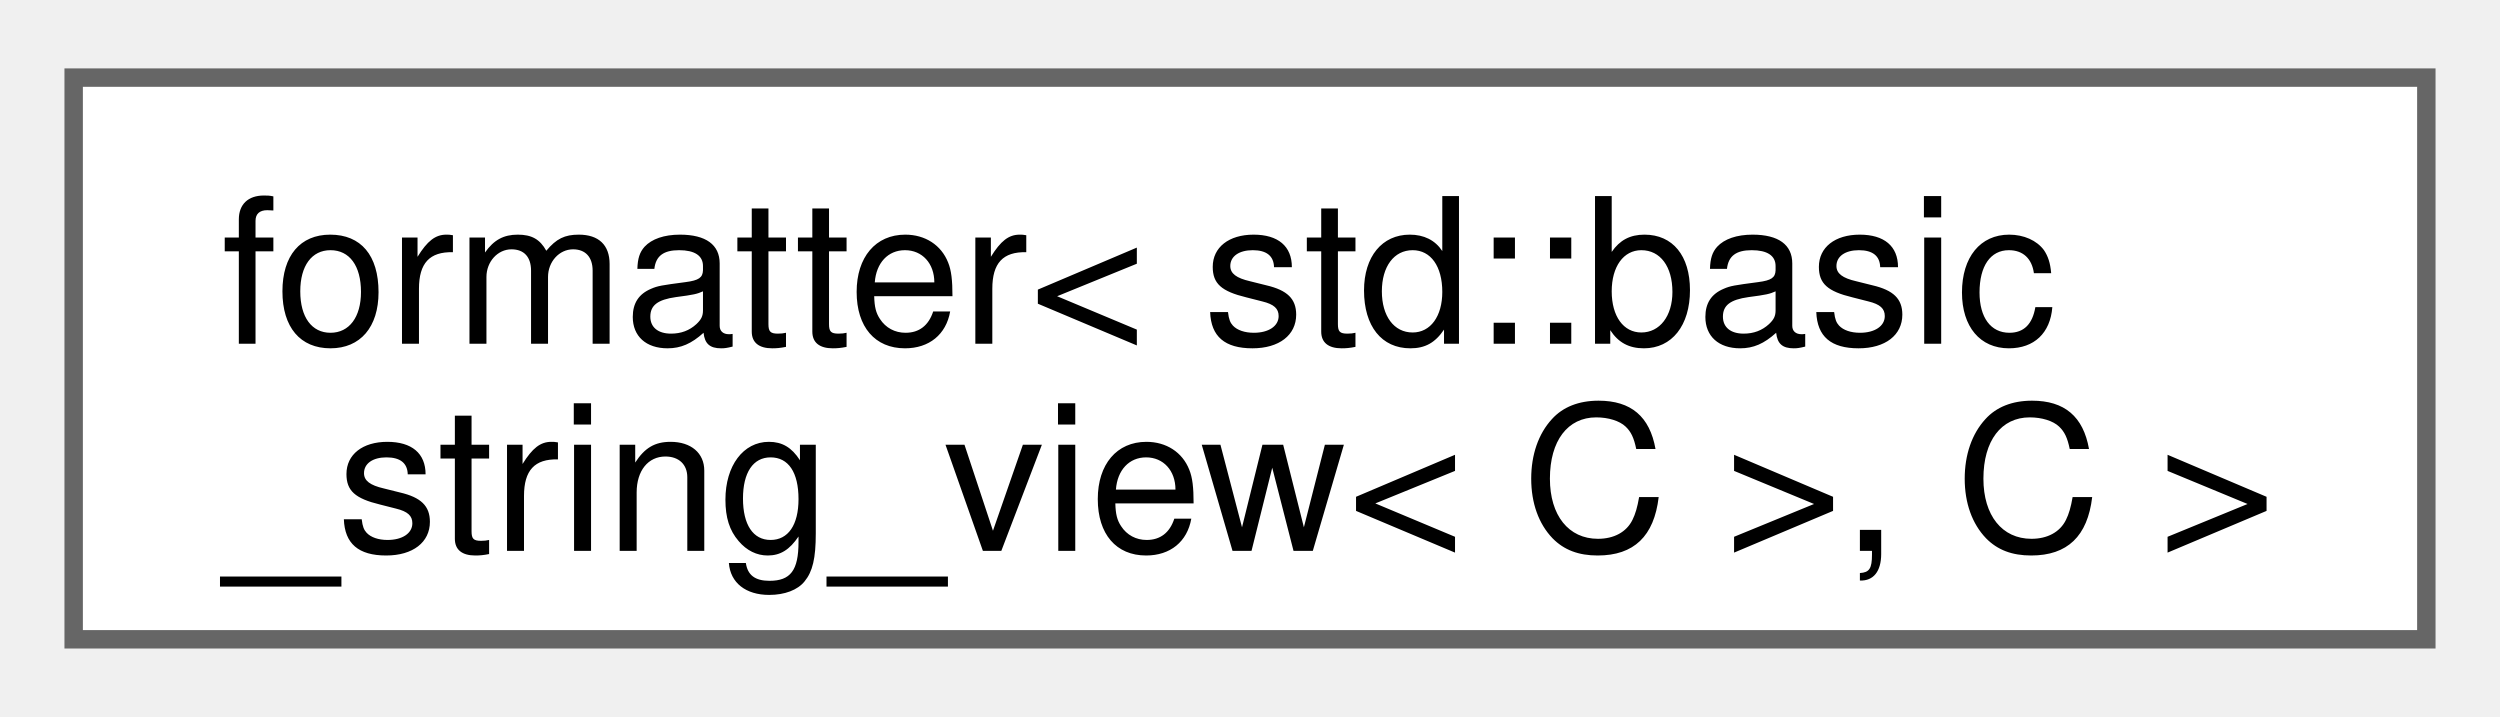
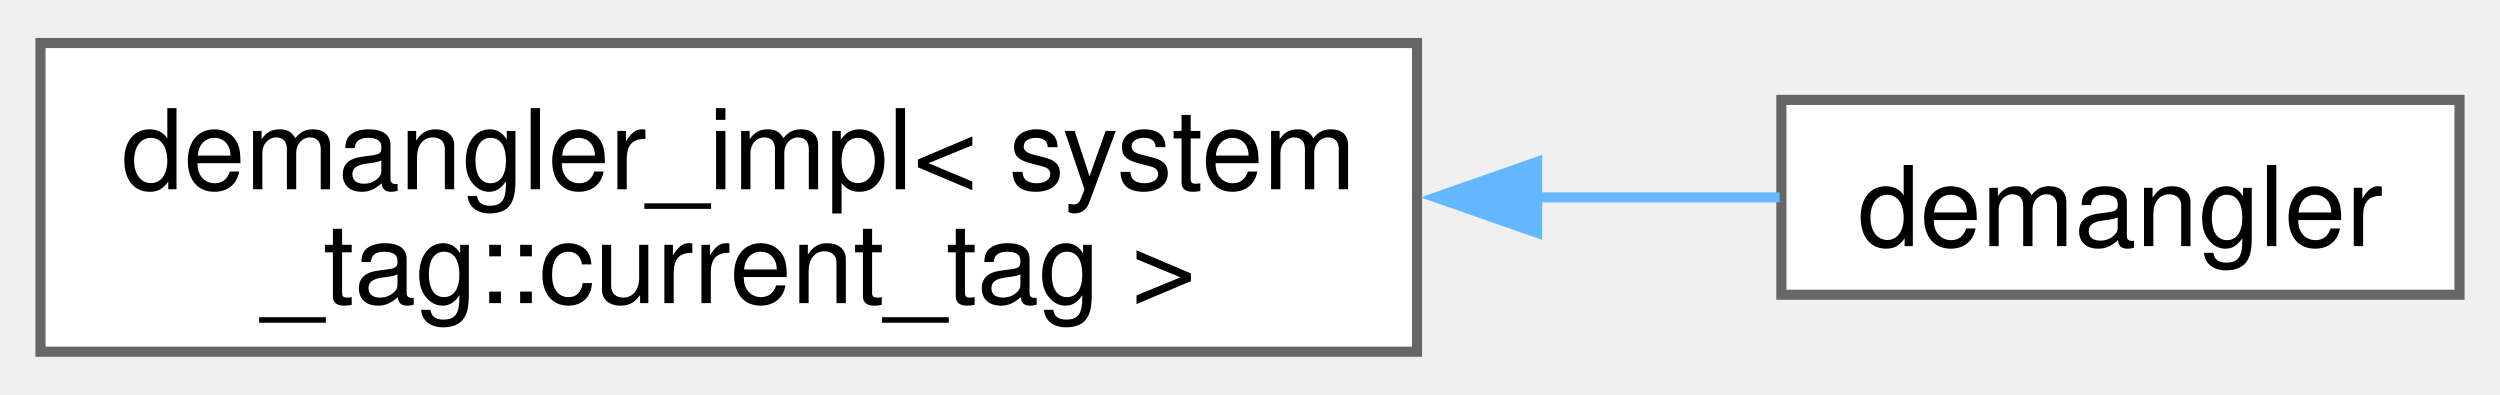
- <svg xmlns="http://www.w3.org/2000/svg" xmlns:xlink="http://www.w3.org/1999/xlink" width="136pt" height="39pt" viewBox="0.00 0.00 135.75 38.50">
+ <svg xmlns="http://www.w3.org/2000/svg" xmlns:xlink="http://www.w3.org/1999/xlink" width="247pt" height="39pt" viewBox="0.00 0.00 247.00 38.50">
  <g id="graph0" class="graph" transform="scale(1 1) rotate(0) translate(4 34.5)">
    <g id="Node000000" class="node">
      <g id="a_Node000000">
-         <a xlink:href="structfmt_1_1formatter.html" target="_top" xlink:title=" ">
-           <polygon fill="white" stroke="#666666" points="127.75,-30.5 0,-30.5 0,0 127.75,0 127.75,-30.5" />
-           <text text-anchor="start" x="8" y="-16.05" font-family="Helvetica,sans-Serif" font-size="11.00">formatter&lt; std::basic</text>
-           <text text-anchor="middle" x="63.88" y="-4.8" font-family="Helvetica,sans-Serif" font-size="11.00">_string_view&lt; C &gt;, C &gt;</text>
+         <a xlink:href="structbackward_1_1details_1_1demangler__impl.html" target="_top" xlink:title=" ">
+           <polygon fill="white" stroke="#666666" points="136,-30.5 0,-30.5 0,0 136,0 136,-30.5" />
+           <text text-anchor="start" x="8" y="-16.05" font-family="Helvetica,sans-Serif" font-size="11.00">demangler_impl&lt; system</text>
+           <text text-anchor="middle" x="68" y="-4.8" font-family="Helvetica,sans-Serif" font-size="11.00">_tag::current_tag &gt;</text>
+         </a>
+       </g>
+     </g>
+     <g id="Node000001" class="node">
+       <g id="a_Node000001">
+         <a xlink:href="structbackward_1_1details_1_1demangler.html" target="_top" xlink:title=" ">
+           <polygon fill="white" stroke="#666666" points="239,-24.88 172,-24.88 172,-5.63 239,-5.63 239,-24.88" />
+           <text text-anchor="middle" x="205.5" y="-10.43" font-family="Helvetica,sans-Serif" font-size="11.00">demangler</text>
+         </a>
+       </g>
+     </g>
+     <g id="edge40_Node000000_Node000001" class="edge">
+       <g id="a_edge40_Node000000_Node000001">
+         <a xlink:title=" ">
+           <path fill="none" stroke="#63b8ff" d="M147.6,-15.25C156.1,-15.25 164.35,-15.25 171.82,-15.25" />
+           <polygon fill="#63b8ff" stroke="#63b8ff" points="147.87,-11.75 137.87,-15.25 147.87,-18.75 147.87,-11.75" />
        </a>
      </g>
    </g>
  </g>
</svg>
